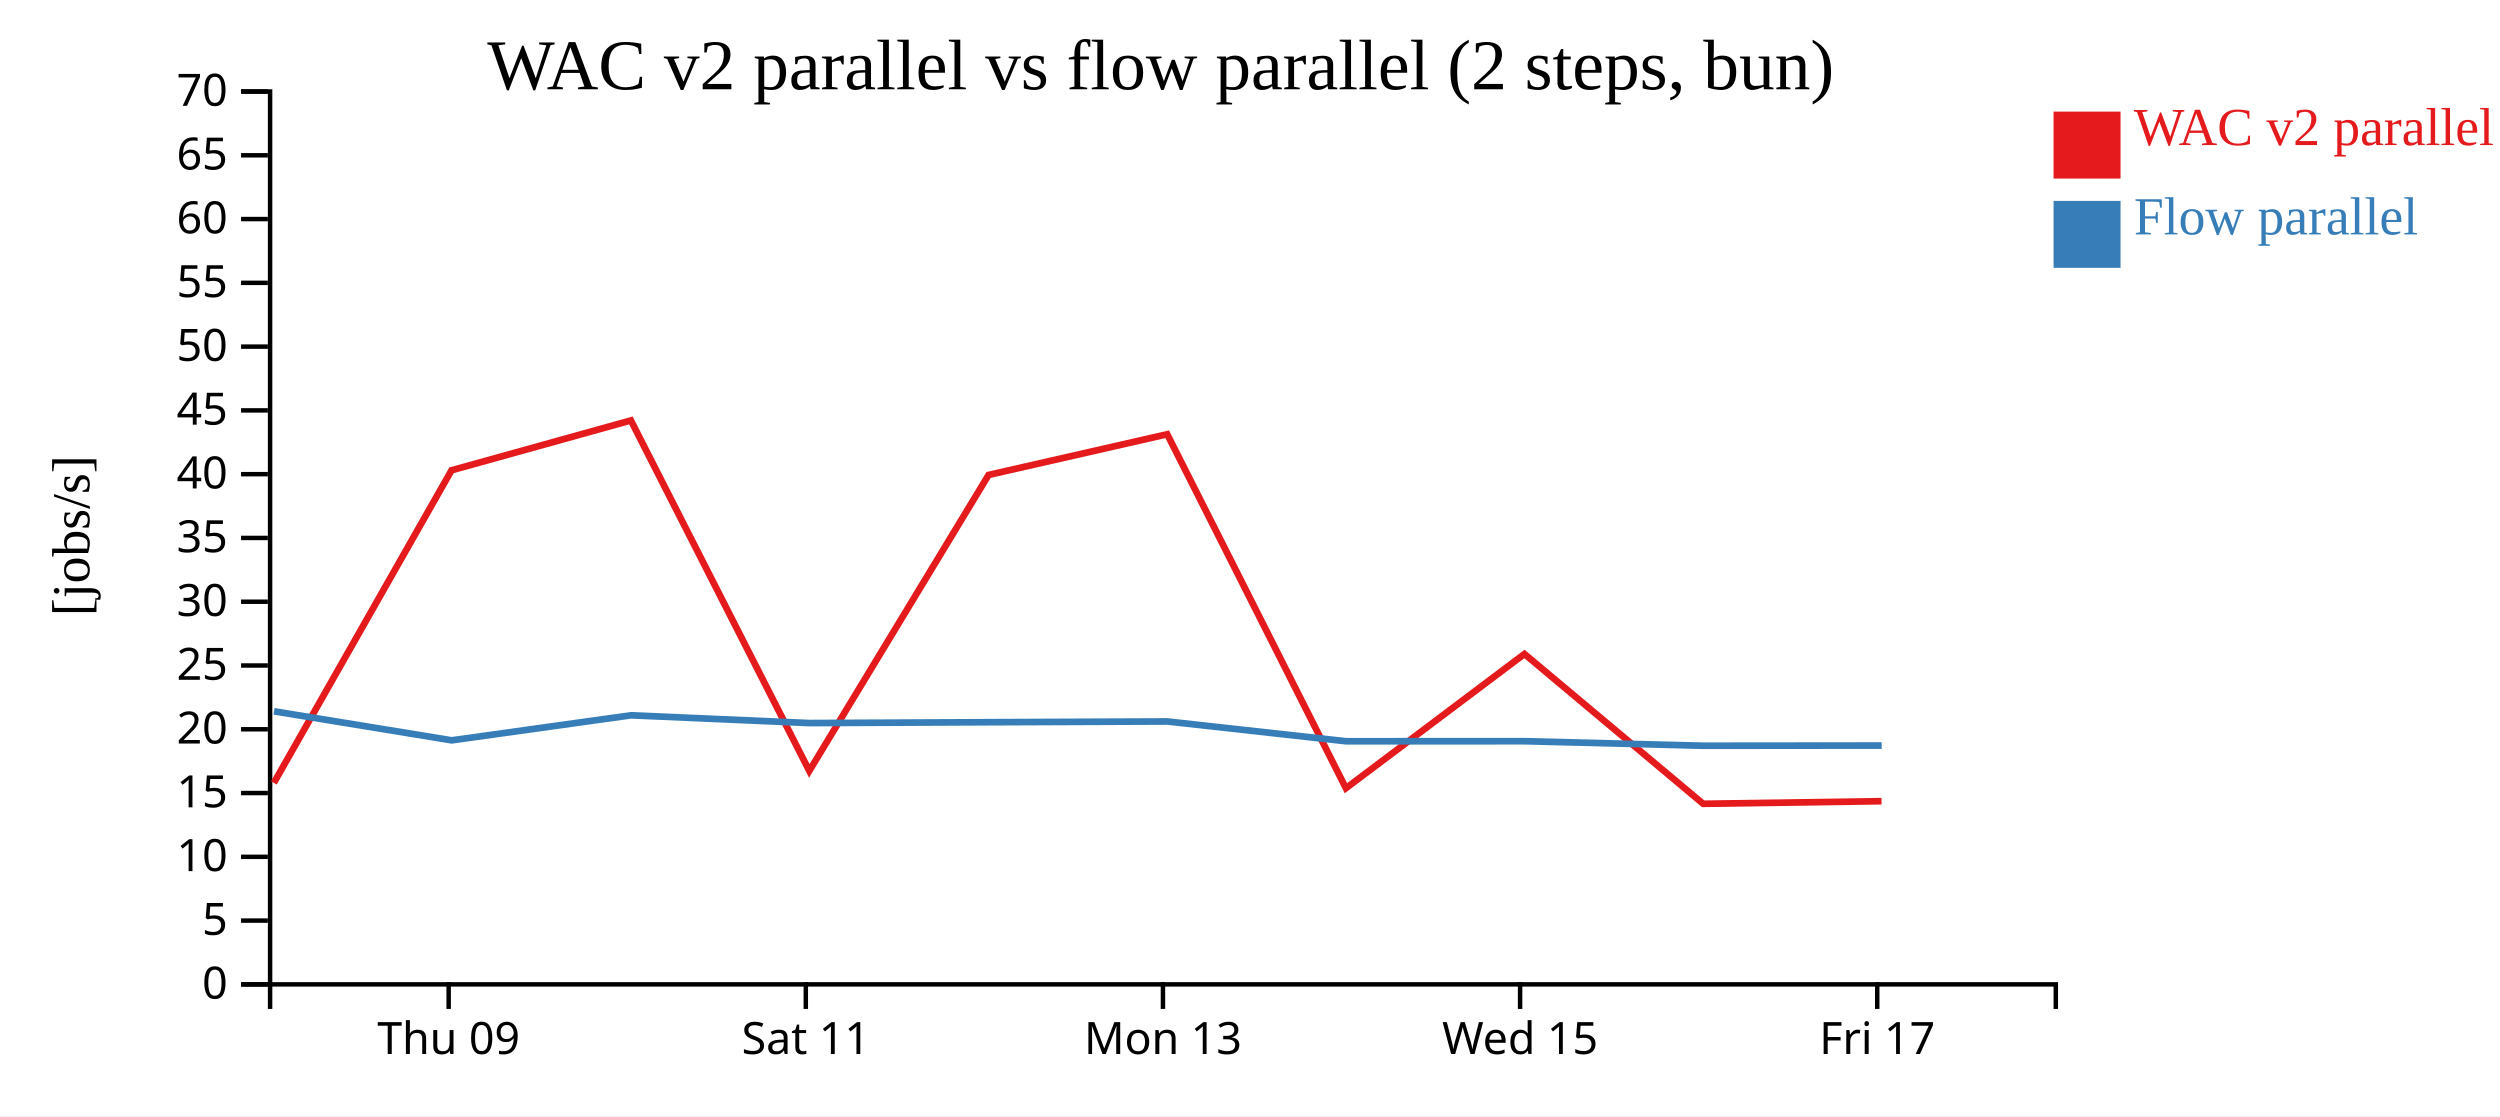
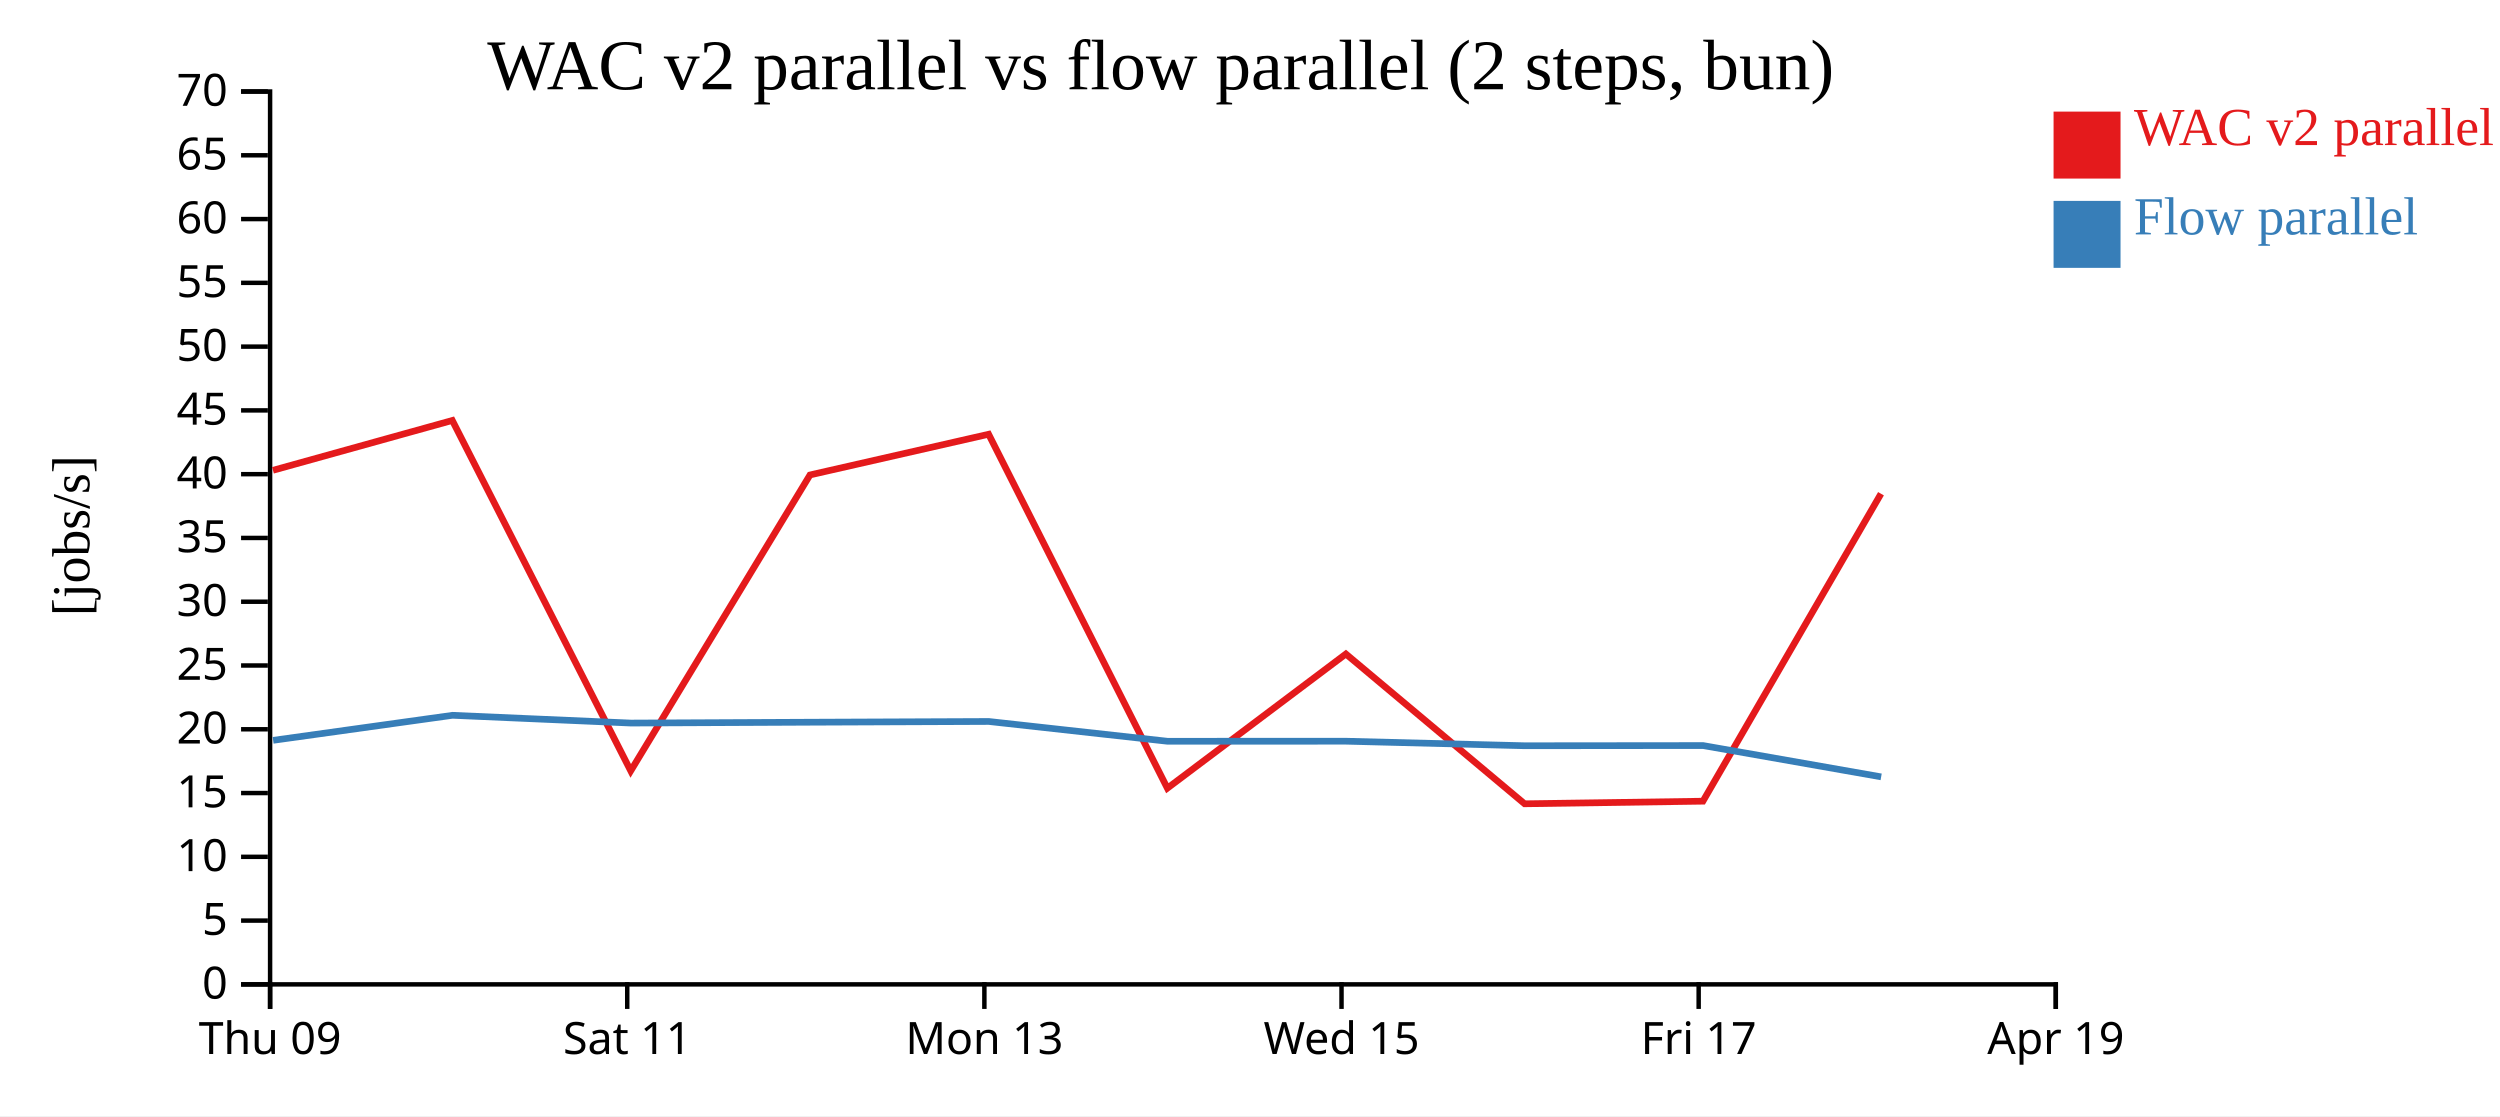
<svg xmlns="http://www.w3.org/2000/svg" width="560" height="250">
  <rect width="100%" height="100%" fill="white" />
  <g transform="translate(60,20)">
    <g transform="translate(0,200)" fill="none" font-size="10" font-family="sans-serif" text-anchor="middle">
      <path class="domain" stroke="currentColor" d="M0.5,6V0.5H400.5V6" />
-       <g class="tick" opacity="1" transform="translate(40.5,0)">
+       <g class="tick" opacity="1" transform="translate(0.5,0)">
        <line stroke="currentColor" y2="6" />
        <text fill="currentColor" y="9" dy="0.71em">Thu 09</text>
      </g>
-       <g class="tick" opacity="1" transform="translate(120.5,0)">
+       <g class="tick" opacity="1" transform="translate(80.5,0)">
        <line stroke="currentColor" y2="6" />
        <text fill="currentColor" y="9" dy="0.71em">Sat 11</text>
      </g>
-       <g class="tick" opacity="1" transform="translate(200.5,0)">
+       <g class="tick" opacity="1" transform="translate(160.5,0)">
        <line stroke="currentColor" y2="6" />
        <text fill="currentColor" y="9" dy="0.71em">Mon 13</text>
      </g>
-       <g class="tick" opacity="1" transform="translate(280.5,0)">
+       <g class="tick" opacity="1" transform="translate(240.5,0)">
        <line stroke="currentColor" y2="6" />
        <text fill="currentColor" y="9" dy="0.71em">Wed 15</text>
      </g>
-       <g class="tick" opacity="1" transform="translate(360.5,0)">
+       <g class="tick" opacity="1" transform="translate(320.5,0)">
        <line stroke="currentColor" y2="6" />
        <text fill="currentColor" y="9" dy="0.71em">Fri 17</text>
+       </g>
+       <g class="tick" opacity="1" transform="translate(400.5,0)">
+         <line stroke="currentColor" y2="6" />
+         <text fill="currentColor" y="9" dy="0.71em">Apr 19</text>
      </g>
    </g>
    <g fill="none" font-size="10" font-family="sans-serif" text-anchor="end">
      <path class="domain" stroke="currentColor" d="M-6,200.5H0.5V0.5H-6" />
      <g class="tick" opacity="1" transform="translate(0,200.5)">
        <line stroke="currentColor" x2="-6" />
        <text fill="currentColor" x="-9" dy="0.32em">0</text>
      </g>
      <g class="tick" opacity="1" transform="translate(0,186.2143)">
        <line stroke="currentColor" x2="-6" />
        <text fill="currentColor" x="-9" dy="0.32em">5</text>
      </g>
      <g class="tick" opacity="1" transform="translate(0,171.9286)">
        <line stroke="currentColor" x2="-6" />
        <text fill="currentColor" x="-9" dy="0.32em">10</text>
      </g>
      <g class="tick" opacity="1" transform="translate(0,157.6429)">
        <line stroke="currentColor" x2="-6" />
        <text fill="currentColor" x="-9" dy="0.32em">15</text>
      </g>
      <g class="tick" opacity="1" transform="translate(0,143.3571)">
        <line stroke="currentColor" x2="-6" />
        <text fill="currentColor" x="-9" dy="0.32em">20</text>
      </g>
      <g class="tick" opacity="1" transform="translate(0,129.0714)">
        <line stroke="currentColor" x2="-6" />
        <text fill="currentColor" x="-9" dy="0.32em">25</text>
      </g>
      <g class="tick" opacity="1" transform="translate(0,114.7857)">
        <line stroke="currentColor" x2="-6" />
        <text fill="currentColor" x="-9" dy="0.32em">30</text>
      </g>
      <g class="tick" opacity="1" transform="translate(0,100.5)">
        <line stroke="currentColor" x2="-6" />
        <text fill="currentColor" x="-9" dy="0.32em">35</text>
      </g>
      <g class="tick" opacity="1" transform="translate(0,86.21429)">
        <line stroke="currentColor" x2="-6" />
        <text fill="currentColor" x="-9" dy="0.32em">40</text>
      </g>
      <g class="tick" opacity="1" transform="translate(0,71.92857)">
        <line stroke="currentColor" x2="-6" />
        <text fill="currentColor" x="-9" dy="0.32em">45</text>
      </g>
      <g class="tick" opacity="1" transform="translate(0,57.64286)">
        <line stroke="currentColor" x2="-6" />
        <text fill="currentColor" x="-9" dy="0.32em">50</text>
      </g>
      <g class="tick" opacity="1" transform="translate(0,43.35714)">
        <line stroke="currentColor" x2="-6" />
        <text fill="currentColor" x="-9" dy="0.32em">55</text>
      </g>
      <g class="tick" opacity="1" transform="translate(0,29.07143)">
        <line stroke="currentColor" x2="-6" />
        <text fill="currentColor" x="-9" dy="0.32em">60</text>
      </g>
      <g class="tick" opacity="1" transform="translate(0,14.78571)">
        <line stroke="currentColor" x2="-6" />
        <text fill="currentColor" x="-9" dy="0.32em">65</text>
      </g>
      <g class="tick" opacity="1" transform="translate(0,0.5)">
        <line stroke="currentColor" x2="-6" />
        <text fill="currentColor" x="-9" dy="0.32em">70</text>
      </g>
    </g>
    <text text-anchor="middle" style="font-size: 12px" transform="rotate(-90)" y="-40" x="-100">[jobs/s]</text>
    <text text-anchor="middle" style="font-size: 16px" y="0" x="200">WAC v2 parallel vs flow parallel (2 steps, bun)</text>
-     <path class="line" fill="none" stroke="#e41a1c" stroke-width="1.5" d="M1.344,155.368L41.142,85.347L81.32,74.179L121.282,152.678L161.441,86.387L201.455,77.27L241.484,156.557L281.473,126.491L321.512,160.049L361.462,159.466" />
-     <path class="line" fill="none" stroke="#377eb8" stroke-width="1.5" d="M1.378,139.334L41.18,145.834L81.355,140.227L121.317,141.966L161.477,141.777L201.489,141.61L241.516,146.043L281.505,146.031L321.546,147.047L361.495,147.004" />
+     <path class="line" fill="none" stroke="#e41a1c" stroke-width="1.5" d="M1.142,85.347L41.32,74.179L81.282,152.678L121.441,86.387L161.455,77.27L201.484,156.557L241.473,126.491L281.512,160.049L321.462,159.466L361.342,90.598" />
+     <path class="line" fill="none" stroke="#377eb8" stroke-width="1.5" d="M1.18,145.834L41.355,140.227L81.317,141.966L121.477,141.777L161.489,141.61L201.516,146.043L241.505,146.031L281.546,147.047L321.495,147.004L361.377,154.018" />
    <rect class="dot" x="400" y="5" width="15" height="15" style="fill: #e41a1c;" />
    <rect class="dot" x="400" y="25" width="15" height="15" style="fill: #377eb8;" />
    <text class="label" x="418" y="12.5" style="fill: #e41a1c; alignment-baseline: middle;" text-anchor="left">WAC v2 parallel</text>
    <text class="label" x="418" y="32.5" style="fill: #377eb8; alignment-baseline: middle;" text-anchor="left">Flow parallel</text>
  </g>
</svg>
